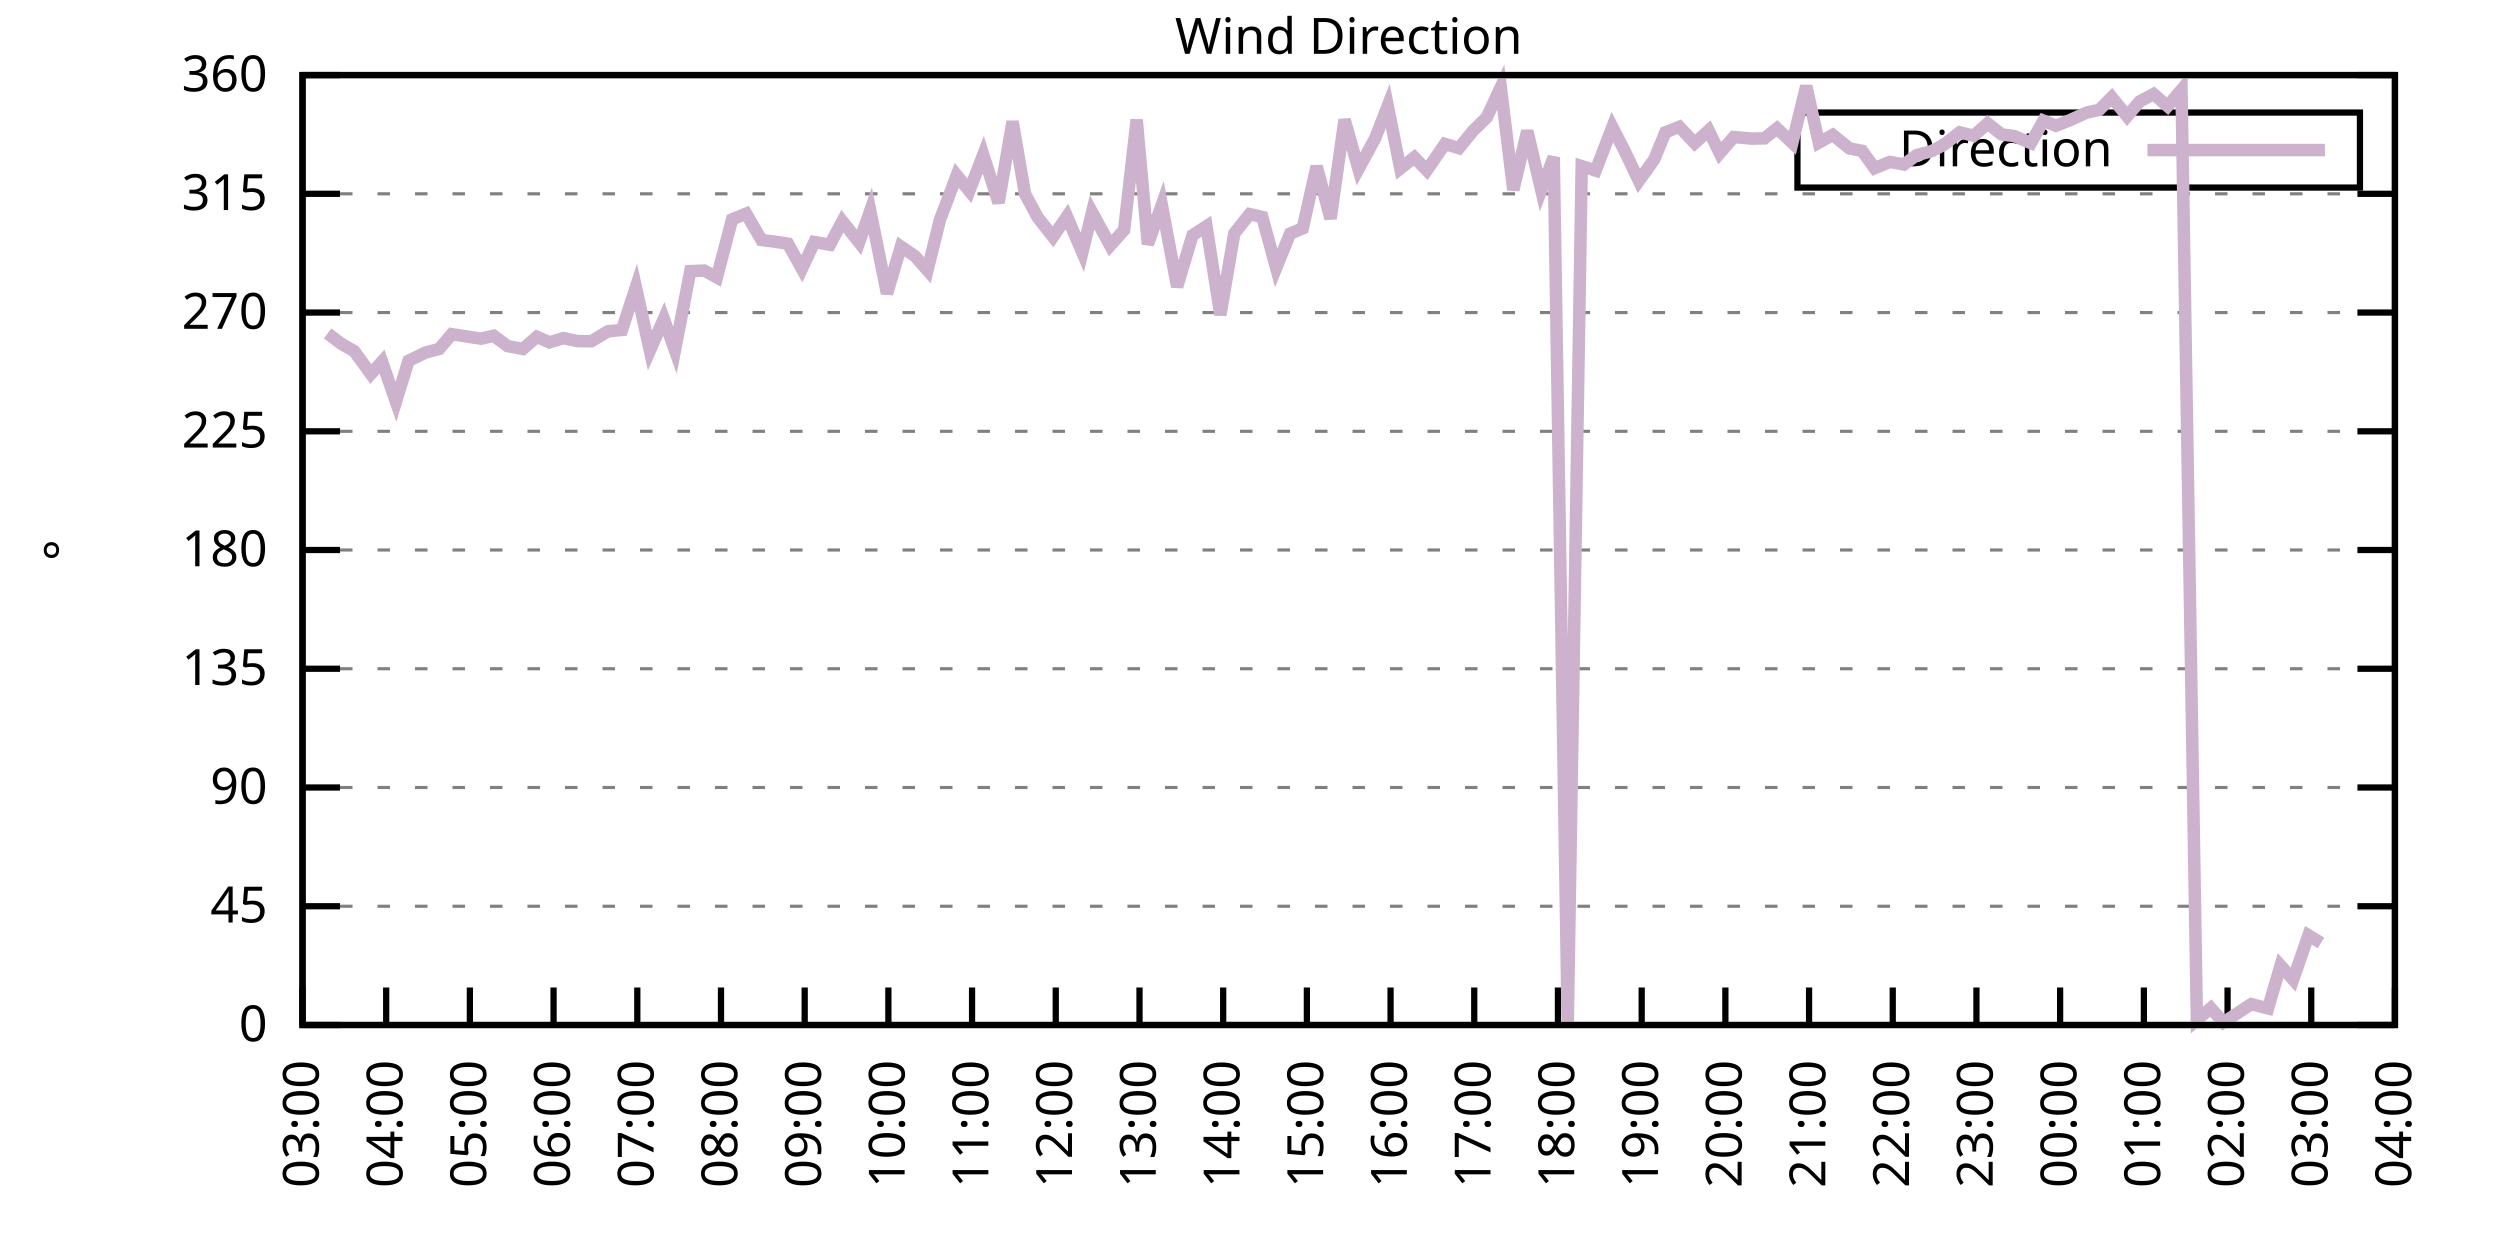
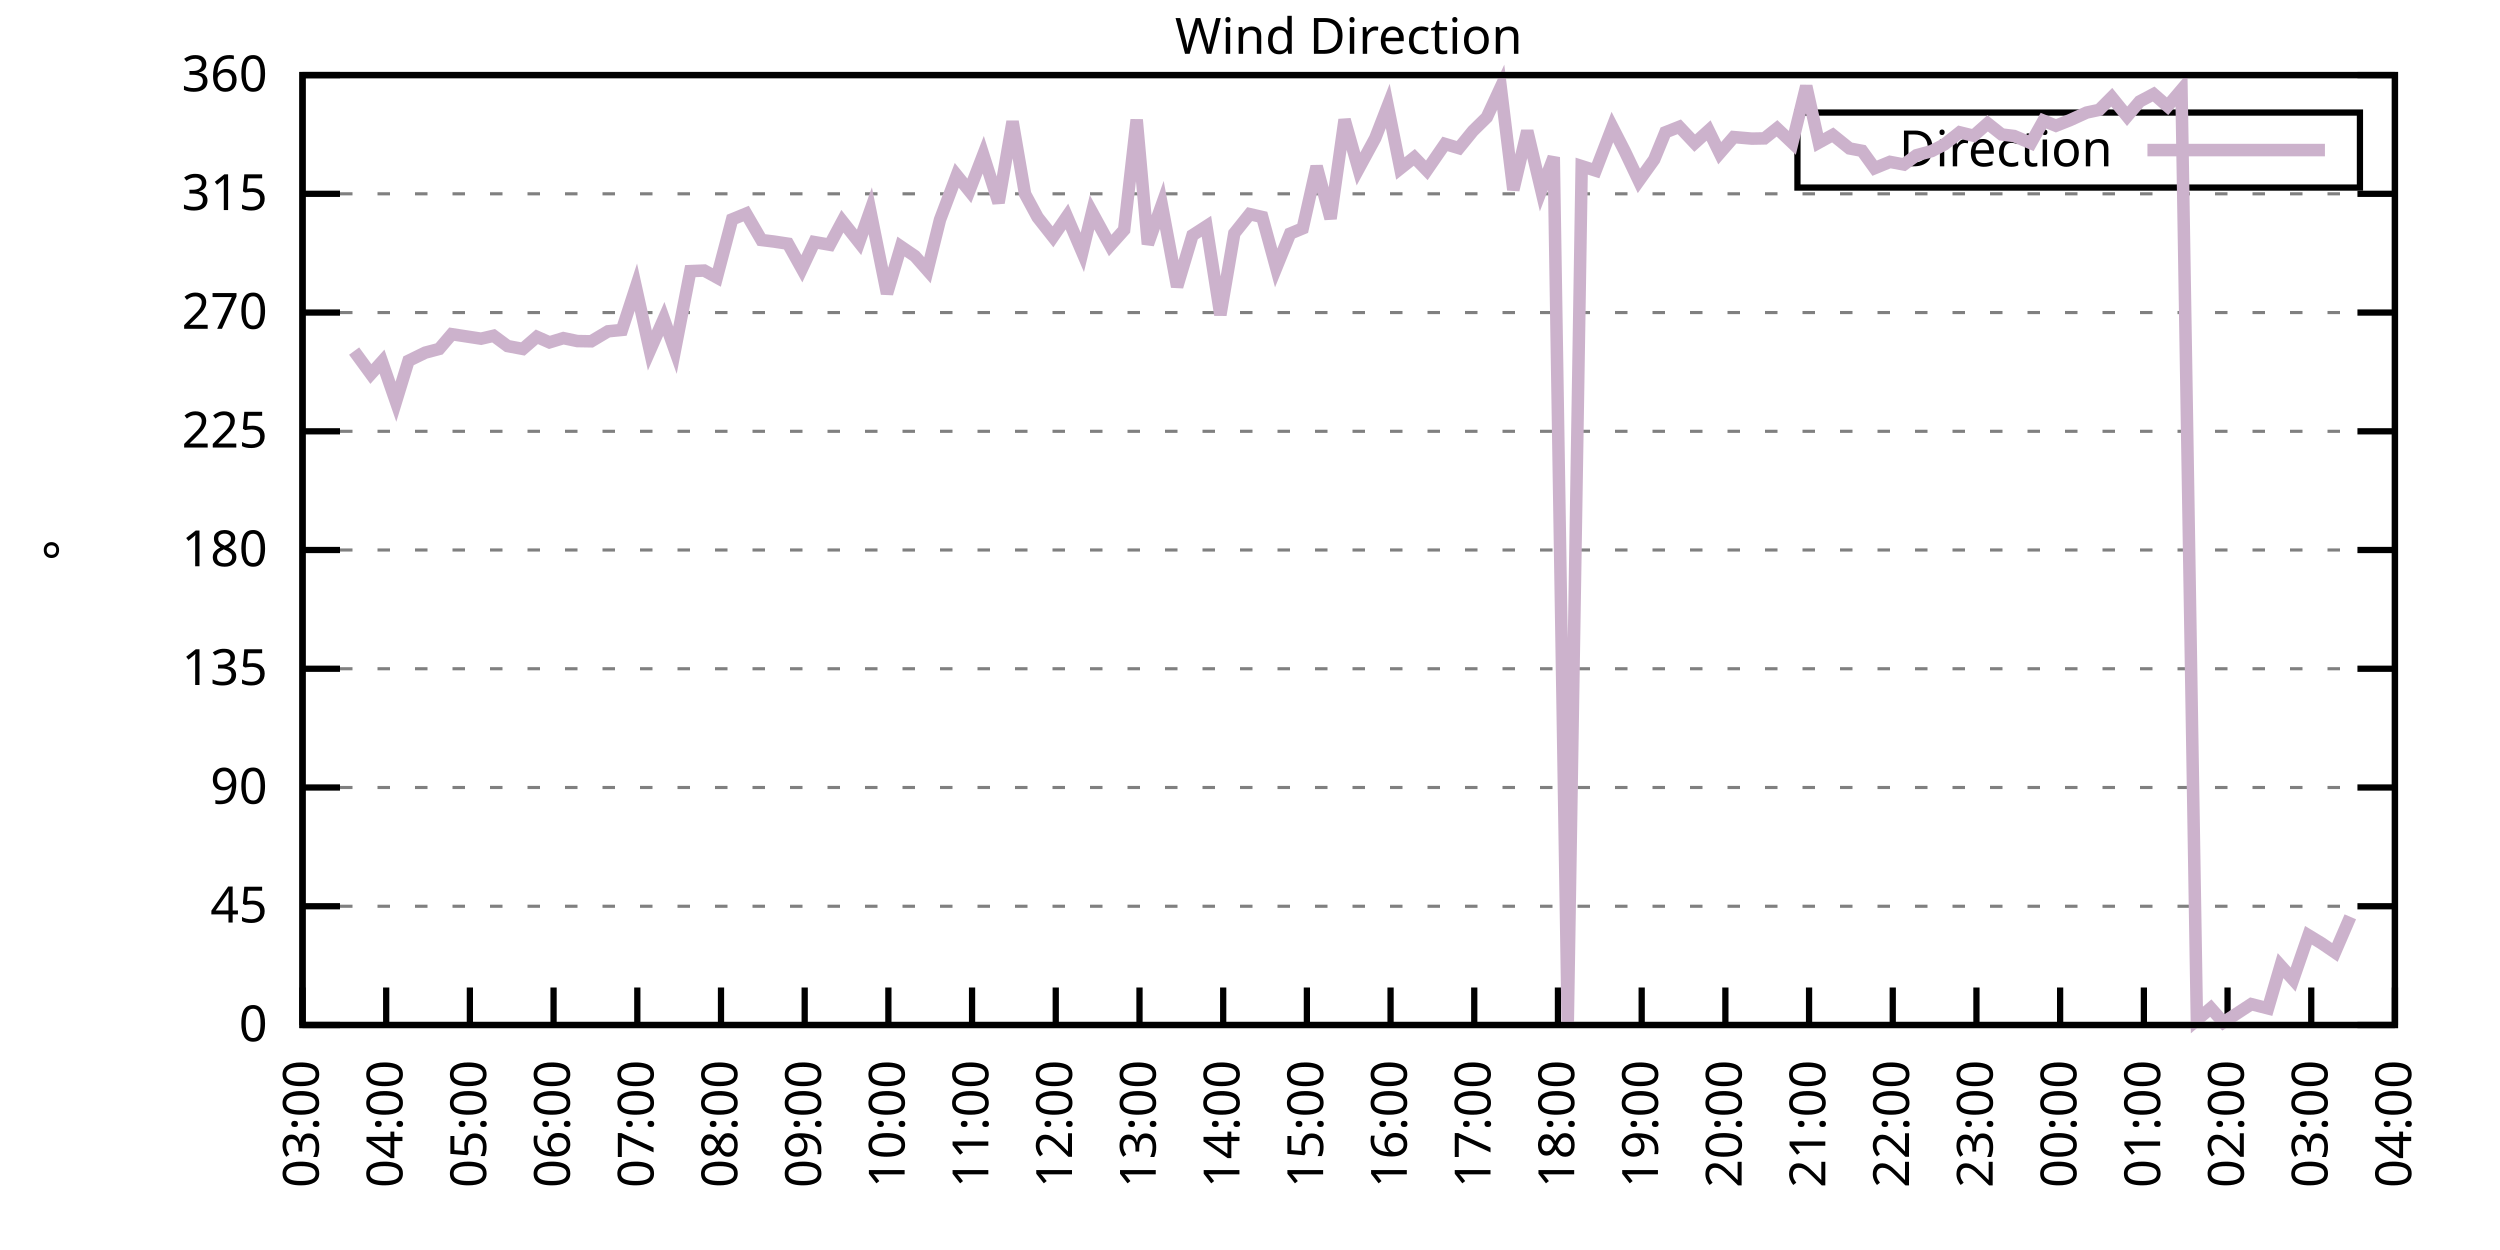
<svg xmlns="http://www.w3.org/2000/svg" xmlns:xlink="http://www.w3.org/1999/xlink" width="400" height="200" viewBox="0 0 400 200">
  <g id="gnuplot_canvas">
    <rect x="0" y="0" width="400" height="200" fill="none" />
    <defs>
      <circle id="gpDot" r="0.5" stroke-width="0.5" stroke="currentColor" />
      <path id="gpPt0" stroke-width="0.333" stroke="currentColor" d="M-1,0 h2 M0,-1 v2" />
      <path id="gpPt1" stroke-width="0.333" stroke="currentColor" d="M-1,-1 L1,1 M1,-1 L-1,1" />
      <path id="gpPt2" stroke-width="0.333" stroke="currentColor" d="M-1,0 L1,0 M0,-1 L0,1 M-1,-1 L1,1 M-1,1 L1,-1" />
      <rect id="gpPt3" stroke-width="0.333" stroke="currentColor" x="-1" y="-1" width="2" height="2" />
      <rect id="gpPt4" stroke-width="0.333" stroke="currentColor" fill="currentColor" x="-1" y="-1" width="2" height="2" />
      <circle id="gpPt5" stroke-width="0.333" stroke="currentColor" cx="0" cy="0" r="1" />
      <use xlink:href="#gpPt5" id="gpPt6" fill="currentColor" stroke="none" />
      <path id="gpPt7" stroke-width="0.333" stroke="currentColor" d="M0,-1.33 L-1.33,0.67 L1.33,0.67 z" />
      <use xlink:href="#gpPt7" id="gpPt8" fill="currentColor" stroke="none" />
      <use xlink:href="#gpPt7" id="gpPt9" stroke="currentColor" transform="rotate(180)" />
      <use xlink:href="#gpPt9" id="gpPt10" fill="currentColor" stroke="none" />
      <use xlink:href="#gpPt3" id="gpPt11" stroke="currentColor" transform="rotate(45)" />
      <use xlink:href="#gpPt11" id="gpPt12" fill="currentColor" stroke="none" />
      <path id="gpPt13" stroke-width="0.333" stroke="currentColor" d="M0,1.330 L1.265,0.411 L0.782,-1.067 L-0.782,-1.076 L-1.265,0.411 z" />
      <use xlink:href="#gpPt13" id="gpPt14" fill="currentColor" stroke="none" />
      <filter id="textbox" filterUnits="objectBoundingBox" x="0" y="0" height="1" width="1">
        <feFlood flood-color="white" flood-opacity="1" result="bgnd" />
        <feComposite in="SourceGraphic" in2="bgnd" operator="atop" />
      </filter>
      <filter id="greybox" filterUnits="objectBoundingBox" x="0" y="0" height="1" width="1">
        <feFlood flood-color="lightgrey" flood-opacity="1" result="grey" />
        <feComposite in="SourceGraphic" in2="grey" operator="atop" />
      </filter>
    </defs>
    <g fill="none" color="white" stroke="currentColor" stroke-width="1.00" stroke-linecap="butt" stroke-linejoin="miter">
</g>
    <g fill="none" color="black" stroke="currentColor" stroke-width="1.00" stroke-linecap="butt" stroke-linejoin="miter">
      <g stroke="none" shape-rendering="crispEdges">
        <polygon fill="rgb(255, 255, 255)" points="48.40,164.00 383.18,164.00 383.18,12.02 48.40,12.02 " />
      </g>
    </g>
    <g fill="none" color="black" stroke="currentColor" stroke-width="1.00" stroke-linecap="butt" stroke-linejoin="miter">
</g>
    <g fill="none" color="black" stroke="black" stroke-width="0.50" stroke-linecap="butt" stroke-linejoin="miter">
</g>
    <g fill="none" color="gray" stroke="currentColor" stroke-width="0.50" stroke-linecap="butt" stroke-linejoin="miter">
      <path stroke="gray" stroke-dasharray="2,4" class="gridline" d="M48.40,164.00 L383.19,164.00  " />
    </g>
    <g fill="none" color="gray" stroke="gray" stroke-width="1.00" stroke-linecap="butt" stroke-linejoin="miter">
</g>
    <g fill="none" color="black" stroke="currentColor" stroke-width="1.00" stroke-linecap="butt" stroke-linejoin="miter">
      <path stroke="black" d="M48.40,164.00 L54.40,164.00 M383.19,164.00 L377.19,164.00  " />
      <g transform="translate(42.80,166.60)" stroke="none" fill="black" font-family="Sans" font-size="8.00" text-anchor="end">
        <text>
          <tspan font-family="Sans"> 0</tspan>
        </text>
      </g>
    </g>
    <g fill="none" color="black" stroke="currentColor" stroke-width="1.00" stroke-linecap="butt" stroke-linejoin="miter">
</g>
    <g fill="none" color="black" stroke="black" stroke-width="0.50" stroke-linecap="butt" stroke-linejoin="miter">
</g>
    <g fill="none" color="gray" stroke="currentColor" stroke-width="0.50" stroke-linecap="butt" stroke-linejoin="miter">
      <path stroke="gray" stroke-dasharray="2,4" class="gridline" d="M48.40,145.00 L383.19,145.00  " />
    </g>
    <g fill="none" color="gray" stroke="gray" stroke-width="1.00" stroke-linecap="butt" stroke-linejoin="miter">
</g>
    <g fill="none" color="black" stroke="currentColor" stroke-width="1.00" stroke-linecap="butt" stroke-linejoin="miter">
      <path stroke="black" d="M48.40,145.00 L54.40,145.00 M383.19,145.00 L377.19,145.00  " />
      <g transform="translate(42.80,147.60)" stroke="none" fill="black" font-family="Sans" font-size="8.00" text-anchor="end">
        <text>
          <tspan font-family="Sans"> 45</tspan>
        </text>
      </g>
    </g>
    <g fill="none" color="black" stroke="currentColor" stroke-width="1.00" stroke-linecap="butt" stroke-linejoin="miter">
</g>
    <g fill="none" color="black" stroke="black" stroke-width="0.50" stroke-linecap="butt" stroke-linejoin="miter">
</g>
    <g fill="none" color="gray" stroke="currentColor" stroke-width="0.50" stroke-linecap="butt" stroke-linejoin="miter">
      <path stroke="gray" stroke-dasharray="2,4" class="gridline" d="M48.40,126.00 L383.19,126.00  " />
    </g>
    <g fill="none" color="gray" stroke="gray" stroke-width="1.00" stroke-linecap="butt" stroke-linejoin="miter">
</g>
    <g fill="none" color="black" stroke="currentColor" stroke-width="1.00" stroke-linecap="butt" stroke-linejoin="miter">
      <path stroke="black" d="M48.40,126.00 L54.40,126.00 M383.19,126.00 L377.19,126.00  " />
      <g transform="translate(42.80,128.60)" stroke="none" fill="black" font-family="Sans" font-size="8.00" text-anchor="end">
        <text>
          <tspan font-family="Sans"> 90</tspan>
        </text>
      </g>
    </g>
    <g fill="none" color="black" stroke="currentColor" stroke-width="1.00" stroke-linecap="butt" stroke-linejoin="miter">
</g>
    <g fill="none" color="black" stroke="black" stroke-width="0.50" stroke-linecap="butt" stroke-linejoin="miter">
</g>
    <g fill="none" color="gray" stroke="currentColor" stroke-width="0.50" stroke-linecap="butt" stroke-linejoin="miter">
      <path stroke="gray" stroke-dasharray="2,4" class="gridline" d="M48.40,107.00 L383.19,107.00  " />
    </g>
    <g fill="none" color="gray" stroke="gray" stroke-width="1.00" stroke-linecap="butt" stroke-linejoin="miter">
</g>
    <g fill="none" color="black" stroke="currentColor" stroke-width="1.00" stroke-linecap="butt" stroke-linejoin="miter">
      <path stroke="black" d="M48.40,107.00 L54.40,107.00 M383.19,107.00 L377.19,107.00  " />
      <g transform="translate(42.80,109.60)" stroke="none" fill="black" font-family="Sans" font-size="8.00" text-anchor="end">
        <text>
          <tspan font-family="Sans"> 135</tspan>
        </text>
      </g>
    </g>
    <g fill="none" color="black" stroke="currentColor" stroke-width="1.00" stroke-linecap="butt" stroke-linejoin="miter">
</g>
    <g fill="none" color="black" stroke="black" stroke-width="0.50" stroke-linecap="butt" stroke-linejoin="miter">
</g>
    <g fill="none" color="gray" stroke="currentColor" stroke-width="0.50" stroke-linecap="butt" stroke-linejoin="miter">
      <path stroke="gray" stroke-dasharray="2,4" class="gridline" d="M48.40,88.00 L383.19,88.00  " />
    </g>
    <g fill="none" color="gray" stroke="gray" stroke-width="1.00" stroke-linecap="butt" stroke-linejoin="miter">
</g>
    <g fill="none" color="black" stroke="currentColor" stroke-width="1.00" stroke-linecap="butt" stroke-linejoin="miter">
      <path stroke="black" d="M48.40,88.00 L54.40,88.00 M383.19,88.00 L377.19,88.00  " />
      <g transform="translate(42.80,90.60)" stroke="none" fill="black" font-family="Sans" font-size="8.00" text-anchor="end">
        <text>
          <tspan font-family="Sans"> 180</tspan>
        </text>
      </g>
    </g>
    <g fill="none" color="black" stroke="currentColor" stroke-width="1.00" stroke-linecap="butt" stroke-linejoin="miter">
</g>
    <g fill="none" color="black" stroke="black" stroke-width="0.50" stroke-linecap="butt" stroke-linejoin="miter">
</g>
    <g fill="none" color="gray" stroke="currentColor" stroke-width="0.50" stroke-linecap="butt" stroke-linejoin="miter">
      <path stroke="gray" stroke-dasharray="2,4" class="gridline" d="M48.40,69.01 L383.19,69.01  " />
    </g>
    <g fill="none" color="gray" stroke="gray" stroke-width="1.00" stroke-linecap="butt" stroke-linejoin="miter">
</g>
    <g fill="none" color="black" stroke="currentColor" stroke-width="1.00" stroke-linecap="butt" stroke-linejoin="miter">
      <path stroke="black" d="M48.40,69.01 L54.40,69.01 M383.19,69.01 L377.19,69.01  " />
      <g transform="translate(42.80,71.61)" stroke="none" fill="black" font-family="Sans" font-size="8.00" text-anchor="end">
        <text>
          <tspan font-family="Sans"> 225</tspan>
        </text>
      </g>
    </g>
    <g fill="none" color="black" stroke="currentColor" stroke-width="1.00" stroke-linecap="butt" stroke-linejoin="miter">
</g>
    <g fill="none" color="black" stroke="black" stroke-width="0.50" stroke-linecap="butt" stroke-linejoin="miter">
</g>
    <g fill="none" color="gray" stroke="currentColor" stroke-width="0.50" stroke-linecap="butt" stroke-linejoin="miter">
      <path stroke="gray" stroke-dasharray="2,4" class="gridline" d="M48.40,50.01 L383.19,50.01  " />
    </g>
    <g fill="none" color="gray" stroke="gray" stroke-width="1.00" stroke-linecap="butt" stroke-linejoin="miter">
</g>
    <g fill="none" color="black" stroke="currentColor" stroke-width="1.00" stroke-linecap="butt" stroke-linejoin="miter">
      <path stroke="black" d="M48.40,50.01 L54.40,50.01 M383.19,50.01 L377.19,50.01  " />
      <g transform="translate(42.80,52.61)" stroke="none" fill="black" font-family="Sans" font-size="8.00" text-anchor="end">
        <text>
          <tspan font-family="Sans"> 270</tspan>
        </text>
      </g>
    </g>
    <g fill="none" color="black" stroke="currentColor" stroke-width="1.00" stroke-linecap="butt" stroke-linejoin="miter">
</g>
    <g fill="none" color="black" stroke="black" stroke-width="0.50" stroke-linecap="butt" stroke-linejoin="miter">
</g>
    <g fill="none" color="gray" stroke="currentColor" stroke-width="0.50" stroke-linecap="butt" stroke-linejoin="miter">
      <path stroke="gray" stroke-dasharray="2,4" class="gridline" d="M48.40,31.01 L383.19,31.01  " />
    </g>
    <g fill="none" color="gray" stroke="gray" stroke-width="1.00" stroke-linecap="butt" stroke-linejoin="miter">
</g>
    <g fill="none" color="black" stroke="currentColor" stroke-width="1.00" stroke-linecap="butt" stroke-linejoin="miter">
      <path stroke="black" d="M48.40,31.01 L54.40,31.01 M383.19,31.01 L377.19,31.01  " />
      <g transform="translate(42.80,33.61)" stroke="none" fill="black" font-family="Sans" font-size="8.00" text-anchor="end">
        <text>
          <tspan font-family="Sans"> 315</tspan>
        </text>
      </g>
    </g>
    <g fill="none" color="black" stroke="currentColor" stroke-width="1.00" stroke-linecap="butt" stroke-linejoin="miter">
</g>
    <g fill="none" color="black" stroke="black" stroke-width="0.50" stroke-linecap="butt" stroke-linejoin="miter">
</g>
    <g fill="none" color="gray" stroke="currentColor" stroke-width="0.50" stroke-linecap="butt" stroke-linejoin="miter">
      <path stroke="gray" stroke-dasharray="2,4" class="gridline" d="M48.40,12.01 L383.19,12.01  " />
    </g>
    <g fill="none" color="gray" stroke="gray" stroke-width="1.00" stroke-linecap="butt" stroke-linejoin="miter">
</g>
    <g fill="none" color="black" stroke="currentColor" stroke-width="1.00" stroke-linecap="butt" stroke-linejoin="miter">
      <path stroke="black" d="M48.40,12.01 L54.40,12.01 M383.19,12.01 L377.19,12.01  " />
      <g transform="translate(42.80,14.61)" stroke="none" fill="black" font-family="Sans" font-size="8.00" text-anchor="end">
        <text>
          <tspan font-family="Sans"> 360</tspan>
        </text>
      </g>
    </g>
    <g fill="none" color="black" stroke="currentColor" stroke-width="1.00" stroke-linecap="butt" stroke-linejoin="miter">
      <path stroke="black" d="M48.40,164.00 L48.40,158.00  " />
      <g transform="translate(51.00,169.60) rotate(270.00)" stroke="none" fill="black" font-family="Sans" font-size="8.00" text-anchor="end">
        <text>
          <tspan font-family="Sans">03:00</tspan>
        </text>
      </g>
    </g>
    <g fill="none" color="black" stroke="currentColor" stroke-width="1.00" stroke-linecap="butt" stroke-linejoin="miter">
      <path stroke="black" d="M61.79,164.00 L61.79,158.00  " />
      <g transform="translate(64.39,169.60) rotate(270.00)" stroke="none" fill="black" font-family="Sans" font-size="8.00" text-anchor="end">
        <text>
          <tspan font-family="Sans">04:00</tspan>
        </text>
      </g>
    </g>
    <g fill="none" color="black" stroke="currentColor" stroke-width="1.00" stroke-linecap="butt" stroke-linejoin="miter">
      <path stroke="black" d="M75.18,164.00 L75.18,158.00  " />
      <g transform="translate(77.78,169.60) rotate(270.00)" stroke="none" fill="black" font-family="Sans" font-size="8.00" text-anchor="end">
        <text>
          <tspan font-family="Sans">05:00</tspan>
        </text>
      </g>
    </g>
    <g fill="none" color="black" stroke="currentColor" stroke-width="1.00" stroke-linecap="butt" stroke-linejoin="miter">
      <path stroke="black" d="M88.57,164.00 L88.57,158.00  " />
      <g transform="translate(91.17,169.60) rotate(270.00)" stroke="none" fill="black" font-family="Sans" font-size="8.00" text-anchor="end">
        <text>
          <tspan font-family="Sans">06:00</tspan>
        </text>
      </g>
    </g>
    <g fill="none" color="black" stroke="currentColor" stroke-width="1.00" stroke-linecap="butt" stroke-linejoin="miter">
      <path stroke="black" d="M101.97,164.00 L101.97,158.00  " />
      <g transform="translate(104.57,169.60) rotate(270.00)" stroke="none" fill="black" font-family="Sans" font-size="8.00" text-anchor="end">
        <text>
          <tspan font-family="Sans">07:00</tspan>
        </text>
      </g>
    </g>
    <g fill="none" color="black" stroke="currentColor" stroke-width="1.00" stroke-linecap="butt" stroke-linejoin="miter">
      <path stroke="black" d="M115.36,164.00 L115.36,158.00  " />
      <g transform="translate(117.96,169.60) rotate(270.00)" stroke="none" fill="black" font-family="Sans" font-size="8.00" text-anchor="end">
        <text>
          <tspan font-family="Sans">08:00</tspan>
        </text>
      </g>
    </g>
    <g fill="none" color="black" stroke="currentColor" stroke-width="1.00" stroke-linecap="butt" stroke-linejoin="miter">
      <path stroke="black" d="M128.75,164.00 L128.75,158.00  " />
      <g transform="translate(131.35,169.60) rotate(270.00)" stroke="none" fill="black" font-family="Sans" font-size="8.00" text-anchor="end">
        <text>
          <tspan font-family="Sans">09:00</tspan>
        </text>
      </g>
    </g>
    <g fill="none" color="black" stroke="currentColor" stroke-width="1.00" stroke-linecap="butt" stroke-linejoin="miter">
      <path stroke="black" d="M142.14,164.00 L142.14,158.00  " />
      <g transform="translate(144.74,169.60) rotate(270.00)" stroke="none" fill="black" font-family="Sans" font-size="8.00" text-anchor="end">
        <text>
          <tspan font-family="Sans">10:00</tspan>
        </text>
      </g>
    </g>
    <g fill="none" color="black" stroke="currentColor" stroke-width="1.00" stroke-linecap="butt" stroke-linejoin="miter">
      <path stroke="black" d="M155.53,164.00 L155.53,158.00  " />
      <g transform="translate(158.13,169.60) rotate(270.00)" stroke="none" fill="black" font-family="Sans" font-size="8.00" text-anchor="end">
        <text>
          <tspan font-family="Sans">11:00</tspan>
        </text>
      </g>
    </g>
    <g fill="none" color="black" stroke="currentColor" stroke-width="1.00" stroke-linecap="butt" stroke-linejoin="miter">
      <path stroke="black" d="M168.92,164.00 L168.92,158.00  " />
      <g transform="translate(171.52,169.60) rotate(270.00)" stroke="none" fill="black" font-family="Sans" font-size="8.00" text-anchor="end">
        <text>
          <tspan font-family="Sans">12:00</tspan>
        </text>
      </g>
    </g>
    <g fill="none" color="black" stroke="currentColor" stroke-width="1.00" stroke-linecap="butt" stroke-linejoin="miter">
      <path stroke="black" d="M182.32,164.00 L182.32,158.00  " />
      <g transform="translate(184.92,169.60) rotate(270.00)" stroke="none" fill="black" font-family="Sans" font-size="8.00" text-anchor="end">
        <text>
          <tspan font-family="Sans">13:00</tspan>
        </text>
      </g>
    </g>
    <g fill="none" color="black" stroke="currentColor" stroke-width="1.00" stroke-linecap="butt" stroke-linejoin="miter">
      <path stroke="black" d="M195.71,164.00 L195.71,158.00  " />
      <g transform="translate(198.31,169.60) rotate(270.00)" stroke="none" fill="black" font-family="Sans" font-size="8.00" text-anchor="end">
        <text>
          <tspan font-family="Sans">14:00</tspan>
        </text>
      </g>
    </g>
    <g fill="none" color="black" stroke="currentColor" stroke-width="1.00" stroke-linecap="butt" stroke-linejoin="miter">
      <path stroke="black" d="M209.10,164.00 L209.10,158.00  " />
      <g transform="translate(211.70,169.60) rotate(270.00)" stroke="none" fill="black" font-family="Sans" font-size="8.00" text-anchor="end">
        <text>
          <tspan font-family="Sans">15:00</tspan>
        </text>
      </g>
    </g>
    <g fill="none" color="black" stroke="currentColor" stroke-width="1.00" stroke-linecap="butt" stroke-linejoin="miter">
      <path stroke="black" d="M222.49,164.00 L222.49,158.00  " />
      <g transform="translate(225.09,169.60) rotate(270.00)" stroke="none" fill="black" font-family="Sans" font-size="8.00" text-anchor="end">
        <text>
          <tspan font-family="Sans">16:00</tspan>
        </text>
      </g>
    </g>
    <g fill="none" color="black" stroke="currentColor" stroke-width="1.00" stroke-linecap="butt" stroke-linejoin="miter">
      <path stroke="black" d="M235.88,164.00 L235.88,158.00  " />
      <g transform="translate(238.48,169.60) rotate(270.00)" stroke="none" fill="black" font-family="Sans" font-size="8.00" text-anchor="end">
        <text>
          <tspan font-family="Sans">17:00</tspan>
        </text>
      </g>
    </g>
    <g fill="none" color="black" stroke="currentColor" stroke-width="1.00" stroke-linecap="butt" stroke-linejoin="miter">
      <path stroke="black" d="M249.27,164.00 L249.27,158.00  " />
      <g transform="translate(251.87,169.60) rotate(270.00)" stroke="none" fill="black" font-family="Sans" font-size="8.00" text-anchor="end">
        <text>
          <tspan font-family="Sans">18:00</tspan>
        </text>
      </g>
    </g>
    <g fill="none" color="black" stroke="currentColor" stroke-width="1.00" stroke-linecap="butt" stroke-linejoin="miter">
      <path stroke="black" d="M262.67,164.00 L262.67,158.00  " />
      <g transform="translate(265.27,169.60) rotate(270.00)" stroke="none" fill="black" font-family="Sans" font-size="8.00" text-anchor="end">
        <text>
          <tspan font-family="Sans">19:00</tspan>
        </text>
      </g>
    </g>
    <g fill="none" color="black" stroke="currentColor" stroke-width="1.00" stroke-linecap="butt" stroke-linejoin="miter">
      <path stroke="black" d="M276.06,164.00 L276.06,158.00  " />
      <g transform="translate(278.66,169.60) rotate(270.00)" stroke="none" fill="black" font-family="Sans" font-size="8.00" text-anchor="end">
        <text>
          <tspan font-family="Sans">20:00</tspan>
        </text>
      </g>
    </g>
    <g fill="none" color="black" stroke="currentColor" stroke-width="1.00" stroke-linecap="butt" stroke-linejoin="miter">
      <path stroke="black" d="M289.45,164.00 L289.45,158.00  " />
      <g transform="translate(292.05,169.60) rotate(270.00)" stroke="none" fill="black" font-family="Sans" font-size="8.00" text-anchor="end">
        <text>
          <tspan font-family="Sans">21:00</tspan>
        </text>
      </g>
    </g>
    <g fill="none" color="black" stroke="currentColor" stroke-width="1.00" stroke-linecap="butt" stroke-linejoin="miter">
      <path stroke="black" d="M302.84,164.00 L302.84,158.00  " />
      <g transform="translate(305.44,169.60) rotate(270.00)" stroke="none" fill="black" font-family="Sans" font-size="8.00" text-anchor="end">
        <text>
          <tspan font-family="Sans">22:00</tspan>
        </text>
      </g>
    </g>
    <g fill="none" color="black" stroke="currentColor" stroke-width="1.00" stroke-linecap="butt" stroke-linejoin="miter">
      <path stroke="black" d="M316.23,164.00 L316.23,158.00  " />
      <g transform="translate(318.83,169.60) rotate(270.00)" stroke="none" fill="black" font-family="Sans" font-size="8.00" text-anchor="end">
        <text>
          <tspan font-family="Sans">23:00</tspan>
        </text>
      </g>
    </g>
    <g fill="none" color="black" stroke="currentColor" stroke-width="1.00" stroke-linecap="butt" stroke-linejoin="miter">
      <path stroke="black" d="M329.62,164.00 L329.62,158.00  " />
      <g transform="translate(332.22,169.60) rotate(270.00)" stroke="none" fill="black" font-family="Sans" font-size="8.00" text-anchor="end">
        <text>
          <tspan font-family="Sans">00:00</tspan>
        </text>
      </g>
    </g>
    <g fill="none" color="black" stroke="currentColor" stroke-width="1.00" stroke-linecap="butt" stroke-linejoin="miter">
      <path stroke="black" d="M343.02,164.00 L343.02,158.00  " />
      <g transform="translate(345.62,169.60) rotate(270.00)" stroke="none" fill="black" font-family="Sans" font-size="8.00" text-anchor="end">
        <text>
          <tspan font-family="Sans">01:00</tspan>
        </text>
      </g>
    </g>
    <g fill="none" color="black" stroke="currentColor" stroke-width="1.00" stroke-linecap="butt" stroke-linejoin="miter">
      <path stroke="black" d="M356.41,164.00 L356.41,158.00  " />
      <g transform="translate(359.01,169.60) rotate(270.00)" stroke="none" fill="black" font-family="Sans" font-size="8.00" text-anchor="end">
        <text>
          <tspan font-family="Sans">02:00</tspan>
        </text>
      </g>
    </g>
    <g fill="none" color="black" stroke="currentColor" stroke-width="1.00" stroke-linecap="butt" stroke-linejoin="miter">
      <path stroke="black" d="M369.80,164.00 L369.80,158.00  " />
      <g transform="translate(372.40,169.60) rotate(270.00)" stroke="none" fill="black" font-family="Sans" font-size="8.00" text-anchor="end">
        <text>
          <tspan font-family="Sans">03:00</tspan>
        </text>
      </g>
    </g>
    <g fill="none" color="black" stroke="currentColor" stroke-width="1.00" stroke-linecap="butt" stroke-linejoin="miter">
      <path stroke="black" d="M383.19,164.00 L383.19,158.00  " />
      <g transform="translate(385.79,169.60) rotate(270.00)" stroke="none" fill="black" font-family="Sans" font-size="8.00" text-anchor="end">
        <text>
          <tspan font-family="Sans">04:00</tspan>
        </text>
      </g>
    </g>
    <g fill="none" color="black" stroke="currentColor" stroke-width="1.00" stroke-linecap="butt" stroke-linejoin="miter">
</g>
    <g fill="none" color="black" stroke="currentColor" stroke-width="1.00" stroke-linecap="butt" stroke-linejoin="miter">
      <path stroke="black" d="M48.40,12.01 L48.40,164.00 L383.19,164.00 L383.19,12.01 L48.40,12.01 Z  " />
    </g>
    <g fill="none" color="black" stroke="currentColor" stroke-width="1.00" stroke-linecap="butt" stroke-linejoin="miter">
</g>
    <g fill="none" color="black" stroke="currentColor" stroke-width="1.00" stroke-linecap="butt" stroke-linejoin="miter">
      <path stroke="black" d="M287.59,30.01 L287.59,18.01 L377.59,18.01 L377.59,30.01 L287.59,30.01 Z  " />
    </g>
    <g id="Wind_direction_plot_1">
      <g fill="none" color="white" stroke="black" stroke-width="2.00" stroke-linecap="butt" stroke-linejoin="miter">
</g>
      <g fill="none" color="black" stroke="currentColor" stroke-width="2.00" stroke-linecap="butt" stroke-linejoin="miter">
        <g transform="translate(337.99,26.61)" stroke="none" fill="black" font-family="Sans" font-size="8.00" text-anchor="end">
          <text>
            <tspan font-family="Sans">Direction</tspan>
          </text>
        </g>
      </g>
      <g fill="none" color="black" stroke="currentColor" stroke-width="2.00" stroke-linecap="butt" stroke-linejoin="miter">
-         <path stroke="rgb(204, 178, 204)" d="M343.59,24.01 L371.99,24.01 M52.42,53.34 L54.65,55.03 L56.66,56.17 L59.34,59.84 L61.12,57.86 L63.35,64.28   L65.36,57.73 L68.04,56.42 L70.27,55.83 L72.28,53.47 L76.97,54.19 L78.98,53.72 L81.21,55.37 L83.66,55.83   L85.90,53.89 L87.91,54.78 L90.14,54.10 L92.37,54.57 L94.60,54.61 L97.28,53.01 L99.51,52.79 L101.74,45.95   L103.98,56.09 L106.21,51.02 L107.99,56.04 L110.45,43.38 L112.68,43.29 L114.69,44.39 L117.14,35.10 L119.38,34.18   L121.83,38.40 L123.84,38.65 L126.07,38.99 L128.30,43.00 L130.31,38.73 L132.77,39.16 L134.78,35.40 L137.45,38.78   L139.24,33.71 L141.92,46.97 L144.15,39.45 L146.38,40.97 L148.39,43.25 L150.40,35.15 L153.08,28.05 L155.09,30.54   L157.32,24.76 L159.77,32.44 L162.01,19.44 L164.01,31.05 L166.02,34.77 L168.48,37.89 L170.71,34.64 L173.17,40.38   L174.73,33.96 L177.63,39.28 L179.86,36.79 L181.87,19.15 L183.66,39.07 L185.89,32.78 L188.34,45.87 L190.80,37.64   L193.03,36.20 L195.26,50.39 L197.49,37.34 L199.95,34.26 L201.96,34.72 L204.19,42.87 L206.42,37.38 L208.43,36.54   L210.66,26.62 L212.89,34.98 L215.13,19.15 L217.36,27.04 L220.04,22.10 L222.04,16.95 L224.05,26.96 L226.29,25.18   L228.29,27.25 L231.20,23.03 L233.43,23.70 L235.66,20.96 L237.89,18.77 L240.12,13.95 L242.13,30.38 L244.36,20.96   L246.60,30.42 L248.60,25.14 L250.84,163.92 L253.07,26.58 L255.30,27.29 L257.98,20.33 L259.99,24.25 L262.22,28.94   L264.67,25.52 L266.46,21.17 L268.69,20.29 L271.15,22.90 L273.38,20.88 L275.16,24.51 L277.40,21.93 L280.30,22.18   L282.31,22.14 L284.32,20.54 L286.77,22.86 L289.00,13.78 L291.01,22.82 L293.24,21.59 L295.92,23.75 L297.93,24.13   L299.94,26.91 L302.39,25.90 L304.63,26.32 L306.63,24.84 L309.09,24.17 L311.10,23.11 L313.55,21.17 L315.79,21.72   L318.02,19.74 L320.25,21.51 L322.26,21.76 L324.94,22.90 L326.95,19.31 L328.95,20.12 L331.19,19.23 L333.86,18.01   L335.87,17.58 L337.88,15.56 L340.34,18.60 L342.35,16.23 L344.58,15.05 L346.81,16.99 L349.04,14.37 L351.50,163.20   L353.73,161.30 L355.74,163.58 L360.20,160.66 L362.88,161.34 L364.89,154.50 L366.90,156.74 L369.35,149.65 L371.36,150.87    " />
+         <path stroke="rgb(204, 178, 204)" d="M343.59,24.01 L371.99,24.01 M56.66,56.17 L59.34,59.84 L61.12,57.86 L63.35,64.28 L65.36,57.73 L68.04,56.42   L70.27,55.83 L72.28,53.47 L76.97,54.19 L78.98,53.72 L81.21,55.37 L83.66,55.83 L85.90,53.89 L87.91,54.78   L90.14,54.10 L92.37,54.57 L94.60,54.61 L97.28,53.01 L99.51,52.79 L101.74,45.95 L103.98,56.09 L106.21,51.02   L107.99,56.04 L110.45,43.38 L112.68,43.29 L114.69,44.39 L117.14,35.10 L119.38,34.18 L121.83,38.40 L123.84,38.65   L126.07,38.99 L128.30,43.00 L130.31,38.73 L132.77,39.16 L134.78,35.40 L137.45,38.78 L139.24,33.71 L141.92,46.97   L144.15,39.45 L146.38,40.97 L148.39,43.25 L150.40,35.15 L153.08,28.05 L155.09,30.54 L157.32,24.76 L159.77,32.44   L162.01,19.44 L164.01,31.05 L166.02,34.77 L168.48,37.89 L170.71,34.64 L173.17,40.38 L174.73,33.96 L177.63,39.28   L179.86,36.79 L181.87,19.15 L183.66,39.07 L185.89,32.78 L188.34,45.87 L190.80,37.64 L193.03,36.20 L195.26,50.39   L197.49,37.34 L199.95,34.26 L201.96,34.72 L204.19,42.87 L206.42,37.38 L208.43,36.54 L210.66,26.62 L212.89,34.98   L215.13,19.15 L217.36,27.04 L220.04,22.10 L222.04,16.95 L224.05,26.96 L226.29,25.18 L228.29,27.25 L231.20,23.03   L233.43,23.70 L235.66,20.96 L237.89,18.77 L240.12,13.95 L242.13,30.38 L244.36,20.96 L246.60,30.42 L248.60,25.14   L250.84,163.92 L253.07,26.58 L255.30,27.29 L257.98,20.33 L259.99,24.25 L262.22,28.94 L264.67,25.52 L266.46,21.17   L268.69,20.29 L271.15,22.90 L273.38,20.88 L275.16,24.51 L277.40,21.93 L280.30,22.18 L282.31,22.14 L284.32,20.54   L286.77,22.86 L289.00,13.78 L291.01,22.82 L293.24,21.59 L295.92,23.75 L297.93,24.13 L299.94,26.91 L302.39,25.90   L304.63,26.32 L306.63,24.84 L309.09,24.17 L311.10,23.11 L313.55,21.17 L315.79,21.72 L318.02,19.74 L320.25,21.51   L322.26,21.76 L324.94,22.90 L326.95,19.31 L328.95,20.12 L331.19,19.23 L333.86,18.01 L335.87,17.58 L337.88,15.56   L340.34,18.60 L342.35,16.23 L344.58,15.05 L346.81,16.99 L349.04,14.37 L351.50,163.20 L353.73,161.30 L355.74,163.58   L360.20,160.66 L362.88,161.34 L364.89,154.50 L366.90,156.74 L369.35,149.65 L371.36,150.87 L373.59,152.39 L376.05,146.69    " />
      </g>
    </g>
    <g fill="none" color="black" stroke="currentColor" stroke-width="2.00" stroke-linecap="butt" stroke-linejoin="miter">
</g>
    <g fill="none" color="black" stroke="black" stroke-width="1.00" stroke-linecap="butt" stroke-linejoin="miter">
</g>
    <g fill="none" color="black" stroke="currentColor" stroke-width="1.00" stroke-linecap="butt" stroke-linejoin="miter">
      <path stroke="black" d="M48.40,12.01 L48.40,164.00 L383.19,164.00 L383.19,12.01 L48.40,12.01 Z  " />
      <g transform="translate(12.80,88.01) rotate(270.00)" stroke="none" fill="black" font-family="Sans" font-size="8.00" text-anchor="middle">
        <text>
          <tspan font-family="Sans">°</tspan>
        </text>
      </g>
    </g>
    <g fill="none" color="black" stroke="currentColor" stroke-width="1.00" stroke-linecap="butt" stroke-linejoin="miter">
</g>
    <g fill="none" color="black" stroke="currentColor" stroke-width="1.00" stroke-linecap="butt" stroke-linejoin="miter">
      <g transform="translate(215.79,8.61)" stroke="none" fill="black" font-family="Sans" font-size="8.00" text-anchor="middle">
        <text>
          <tspan font-family="Sans">Wind Direction</tspan>
        </text>
      </g>
    </g>
    <g fill="none" color="black" stroke="currentColor" stroke-width="1.00" stroke-linecap="butt" stroke-linejoin="miter">
</g>
  </g>
</svg>
